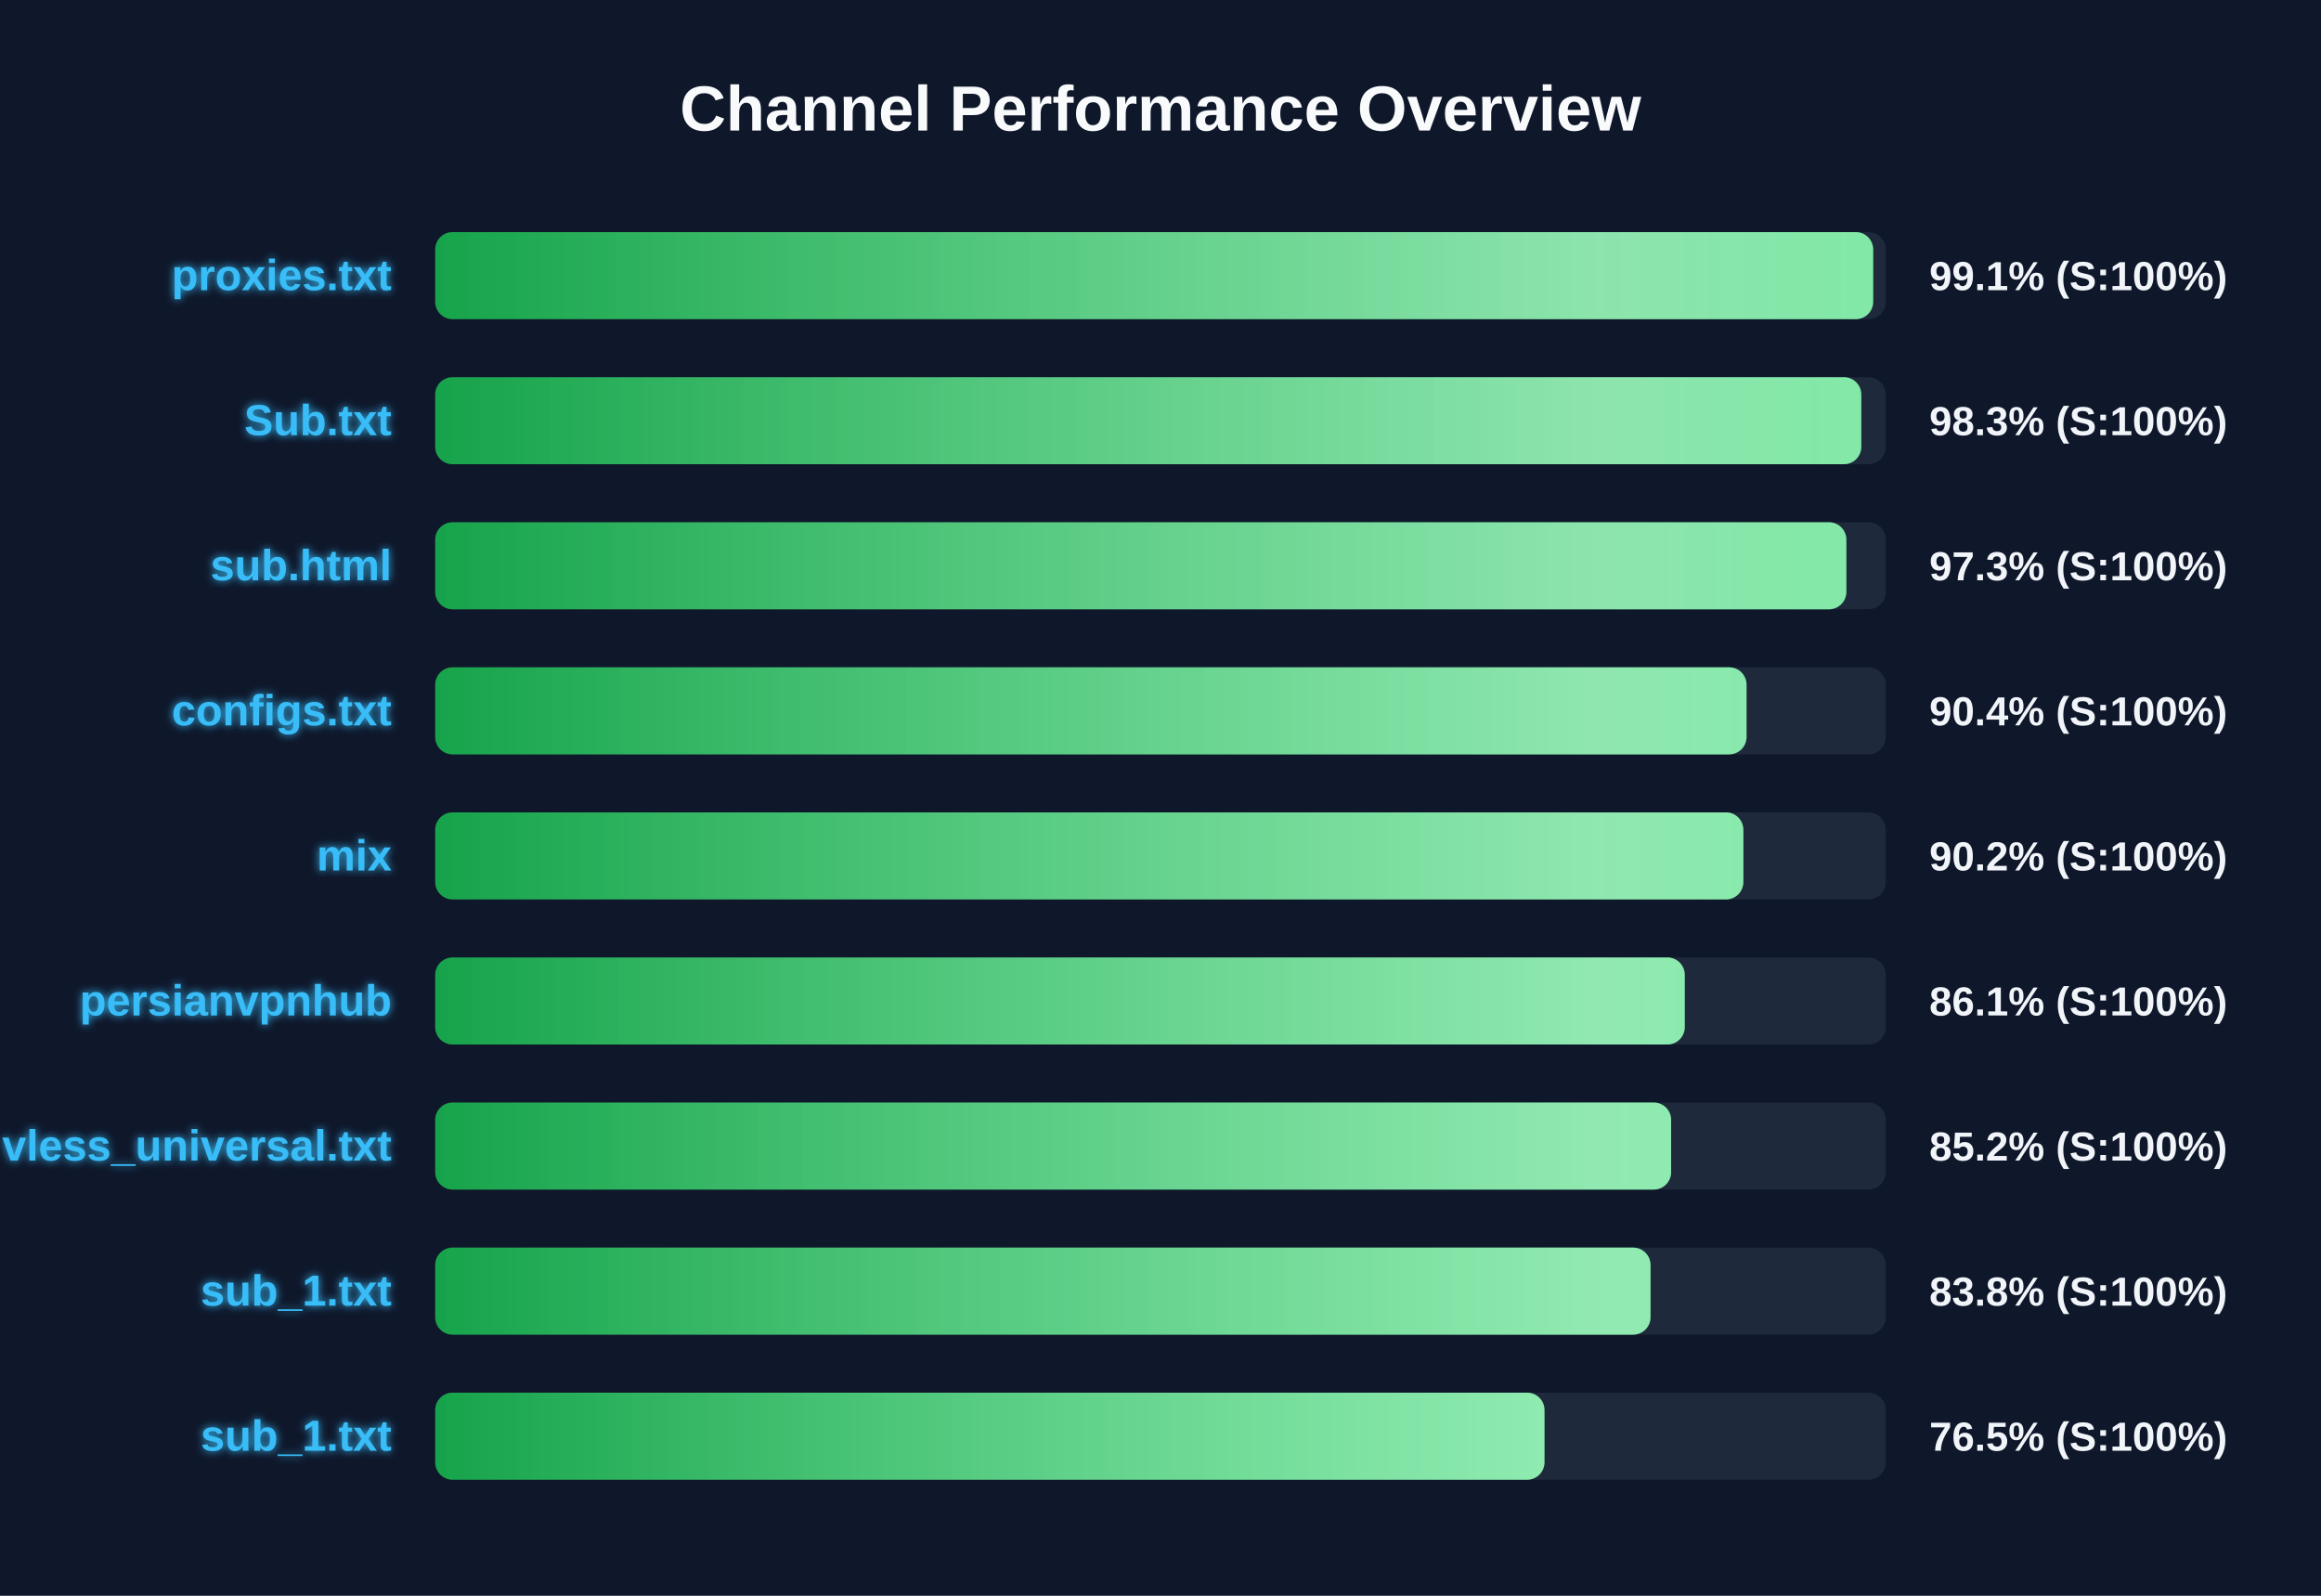
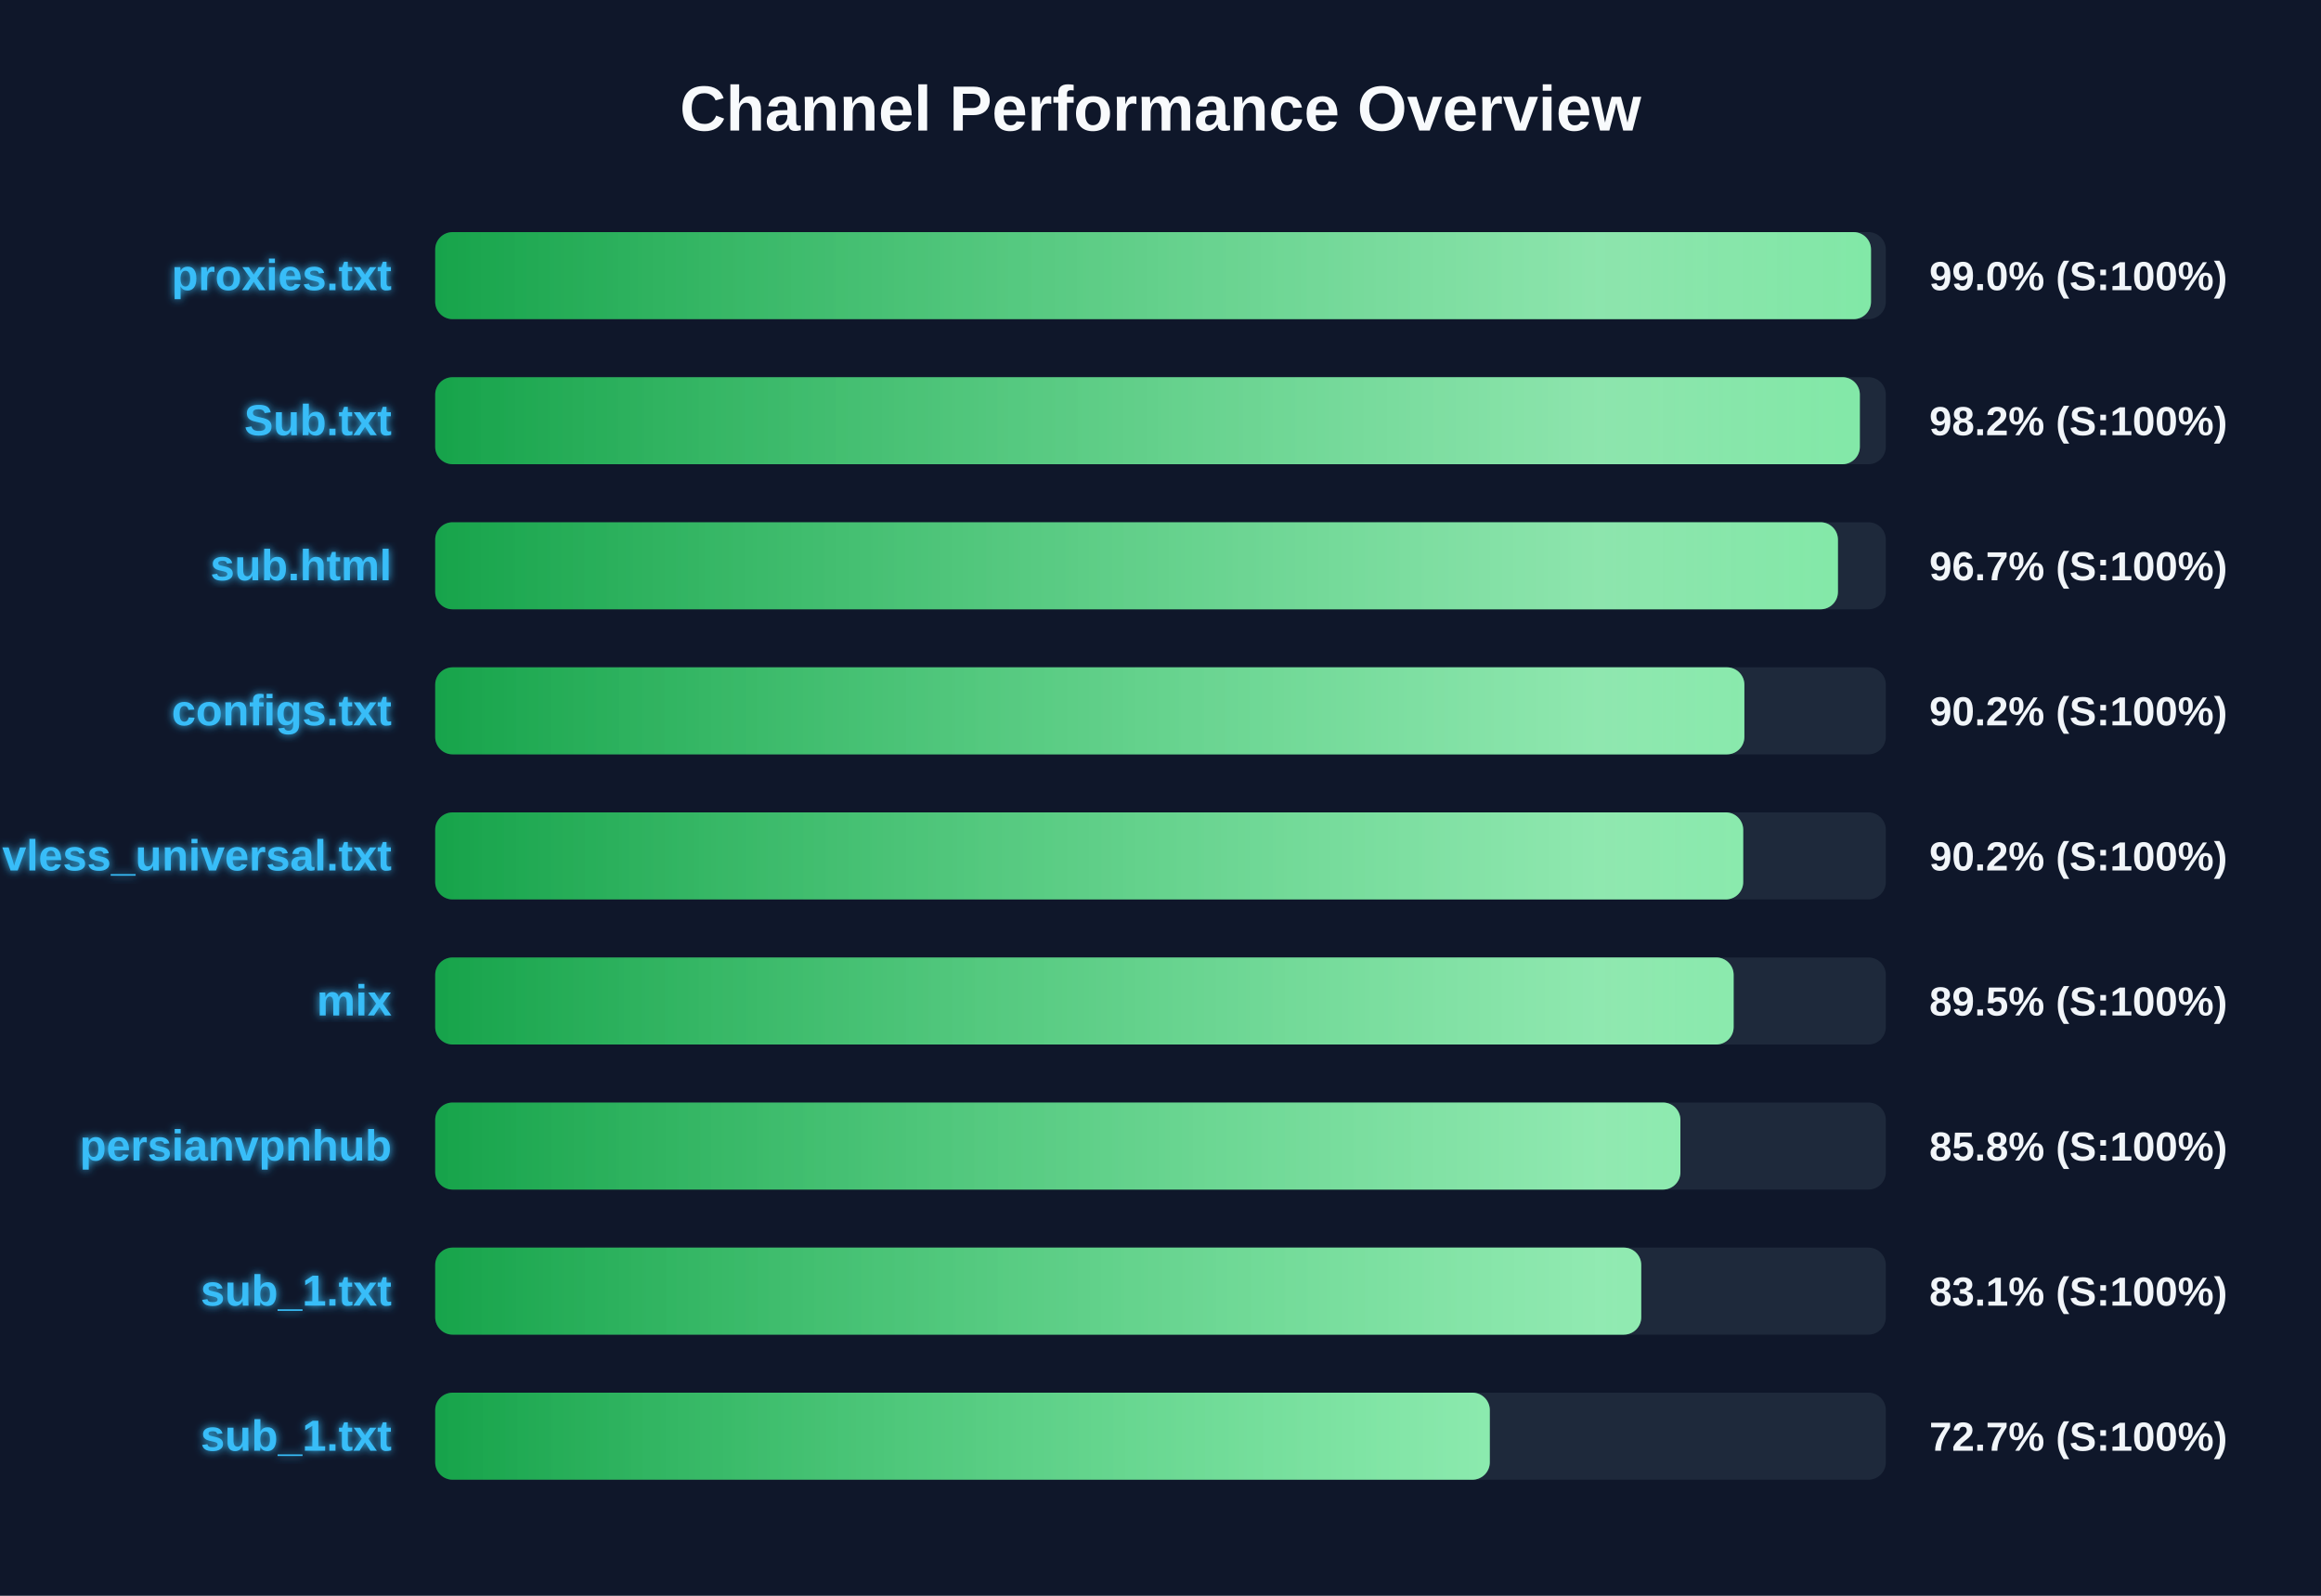
<svg xmlns="http://www.w3.org/2000/svg" width="800" height="550" version="1.1">
  <defs>
    <linearGradient id="grad-green" x1="0%" y1="0%" x2="100%" y2="0%">
      <stop offset="0%" stop-color="#16a34a" />
      <stop offset="100%" stop-color="#4ade80" />
    </linearGradient>
    <linearGradient id="grad-yellow" x1="0%" y1="0%" x2="100%" y2="0%">
      <stop offset="0%" stop-color="#ca8a04" />
      <stop offset="100%" stop-color="#fde047" />
    </linearGradient>
    <linearGradient id="grad-red" x1="0%" y1="0%" x2="100%" y2="0%">
      <stop offset="0%" stop-color="#dc2626" />
      <stop offset="100%" stop-color="#f87171" />
    </linearGradient>
    <linearGradient id="shimmer" x1="0%" y1="0%" x2="100%" y2="0%">
      <stop offset="0%" stop-color="rgba(255,255,255,0)" />
      <stop offset="50%" stop-color="rgba(255,255,255,0.4)" />
      <stop offset="100%" stop-color="rgba(255,255,255,0)" />
    </linearGradient>
    <filter id="glow" x="-20%" y="-20%" width="140%" height="140%">
      <feGaussianBlur stdDeviation="1.5" result="blur" />
      <feComposite in="SourceGraphic" in2="blur" operator="over" />
    </filter>
  </defs>
  <style>
        .bg-rect { fill: #0f172a; }
        .title { font: bold 22px 'Segoe UI', Arial, sans-serif; fill: #f8fafc; }
        .row { font: bold 15px 'Segoe UI', Arial, sans-serif; fill: #38bdf8; filter: url(#glow); }
        .score { font: bold 14px 'Segoe UI', Arial, sans-serif; fill: #f1f5f9; }
        @keyframes shimmer-anim {
            0% { transform: translateX(-100%); }
            100% { transform: translateX(200%); }
        }
        .shimmer-rect {
            animation: shimmer-anim 2.5s infinite linear;
        }
    </style>
  <rect width="100%" height="100%" class="bg-rect" />
  <text x="400" y="45" text-anchor="middle" class="title">Channel Performance Overview</text>
  <rect x="150" y="80" width="500" height="30" fill="#1e293b" rx="6" />
  <clipPath id="clip-0">
-     <rect x="150" y="80" width="495.65" height="30" rx="6" />
+     <rect x="150" y="80" width="494.9" height="30" rx="6" />
  </clipPath>
-   <rect x="150" y="80" width="495.65" height="30" fill="url(#grad-green)" rx="6" />
+   <rect x="150" y="80" width="494.9" height="30" fill="url(#grad-green)" rx="6" />
  <g clip-path="url(#clip-0)">
    <rect x="150" y="80" width="100%" height="30" fill="url(#shimmer)" class="shimmer-rect" />
  </g>
  <text x="135" y="100" text-anchor="end" class="row">proxies.txt</text>
-   <text x="665" y="100" text-anchor="start" class="score">99.1% (S:100%)</text>
+   <text x="665" y="100" text-anchor="start" class="score">99.0% (S:100%)</text>
  <rect x="150" y="130" width="500" height="30" fill="#1e293b" rx="6" />
  <clipPath id="clip-1">
-     <rect x="150" y="130" width="491.55" height="30" rx="6" />
+     <rect x="150" y="130" width="491.05" height="30" rx="6" />
  </clipPath>
-   <rect x="150" y="130" width="491.55" height="30" fill="url(#grad-green)" rx="6" />
+   <rect x="150" y="130" width="491.05" height="30" fill="url(#grad-green)" rx="6" />
  <g clip-path="url(#clip-1)">
    <rect x="150" y="130" width="100%" height="30" fill="url(#shimmer)" class="shimmer-rect" />
  </g>
  <text x="135" y="150" text-anchor="end" class="row">Sub.txt</text>
-   <text x="665" y="150" text-anchor="start" class="score">98.3% (S:100%)</text>
+   <text x="665" y="150" text-anchor="start" class="score">98.2% (S:100%)</text>
  <rect x="150" y="180" width="500" height="30" fill="#1e293b" rx="6" />
  <clipPath id="clip-2">
-     <rect x="150" y="180" width="486.4" height="30" rx="6" />
+     <rect x="150" y="180" width="483.5" height="30" rx="6" />
  </clipPath>
-   <rect x="150" y="180" width="486.4" height="30" fill="url(#grad-green)" rx="6" />
+   <rect x="150" y="180" width="483.5" height="30" fill="url(#grad-green)" rx="6" />
  <g clip-path="url(#clip-2)">
    <rect x="150" y="180" width="100%" height="30" fill="url(#shimmer)" class="shimmer-rect" />
  </g>
  <text x="135" y="200" text-anchor="end" class="row">sub.html</text>
-   <text x="665" y="200" text-anchor="start" class="score">97.3% (S:100%)</text>
+   <text x="665" y="200" text-anchor="start" class="score">96.7% (S:100%)</text>
  <rect x="150" y="230" width="500" height="30" fill="#1e293b" rx="6" />
  <clipPath id="clip-3">
-     <rect x="150" y="230" width="452.0" height="30" rx="6" />
+     <rect x="150" y="230" width="451.25" height="30" rx="6" />
  </clipPath>
-   <rect x="150" y="230" width="452.0" height="30" fill="url(#grad-green)" rx="6" />
+   <rect x="150" y="230" width="451.25" height="30" fill="url(#grad-green)" rx="6" />
  <g clip-path="url(#clip-3)">
    <rect x="150" y="230" width="100%" height="30" fill="url(#shimmer)" class="shimmer-rect" />
  </g>
  <text x="135" y="250" text-anchor="end" class="row">configs.txt</text>
-   <text x="665" y="250" text-anchor="start" class="score">90.4% (S:100%)</text>
+   <text x="665" y="250" text-anchor="start" class="score">90.2% (S:100%)</text>
  <rect x="150" y="280" width="500" height="30" fill="#1e293b" rx="6" />
  <clipPath id="clip-4">
-     <rect x="150" y="280" width="450.9" height="30" rx="6" />
+     <rect x="150" y="280" width="450.85" height="30" rx="6" />
  </clipPath>
-   <rect x="150" y="280" width="450.9" height="30" fill="url(#grad-green)" rx="6" />
+   <rect x="150" y="280" width="450.85" height="30" fill="url(#grad-green)" rx="6" />
  <g clip-path="url(#clip-4)">
    <rect x="150" y="280" width="100%" height="30" fill="url(#shimmer)" class="shimmer-rect" />
  </g>
-   <text x="135" y="300" text-anchor="end" class="row">mix</text>
+   <text x="135" y="300" text-anchor="end" class="row">vless_universal.txt</text>
  <text x="665" y="300" text-anchor="start" class="score">90.2% (S:100%)</text>
  <rect x="150" y="330" width="500" height="30" fill="#1e293b" rx="6" />
  <clipPath id="clip-5">
-     <rect x="150" y="330" width="430.7" height="30" rx="6" />
+     <rect x="150" y="330" width="447.55" height="30" rx="6" />
  </clipPath>
-   <rect x="150" y="330" width="430.7" height="30" fill="url(#grad-green)" rx="6" />
+   <rect x="150" y="330" width="447.55" height="30" fill="url(#grad-green)" rx="6" />
  <g clip-path="url(#clip-5)">
    <rect x="150" y="330" width="100%" height="30" fill="url(#shimmer)" class="shimmer-rect" />
  </g>
-   <text x="135" y="350" text-anchor="end" class="row">persianvpnhub</text>
-   <text x="665" y="350" text-anchor="start" class="score">86.1% (S:100%)</text>
+   <text x="135" y="350" text-anchor="end" class="row">mix</text>
+   <text x="665" y="350" text-anchor="start" class="score">89.5% (S:100%)</text>
  <rect x="150" y="380" width="500" height="30" fill="#1e293b" rx="6" />
  <clipPath id="clip-6">
-     <rect x="150" y="380" width="426.0" height="30" rx="6" />
+     <rect x="150" y="380" width="429.2" height="30" rx="6" />
  </clipPath>
-   <rect x="150" y="380" width="426.0" height="30" fill="url(#grad-green)" rx="6" />
+   <rect x="150" y="380" width="429.2" height="30" fill="url(#grad-green)" rx="6" />
  <g clip-path="url(#clip-6)">
    <rect x="150" y="380" width="100%" height="30" fill="url(#shimmer)" class="shimmer-rect" />
  </g>
-   <text x="135" y="400" text-anchor="end" class="row">vless_universal.txt</text>
-   <text x="665" y="400" text-anchor="start" class="score">85.2% (S:100%)</text>
+   <text x="135" y="400" text-anchor="end" class="row">persianvpnhub</text>
+   <text x="665" y="400" text-anchor="start" class="score">85.8% (S:100%)</text>
  <rect x="150" y="430" width="500" height="30" fill="#1e293b" rx="6" />
  <clipPath id="clip-7">
-     <rect x="150" y="430" width="418.9" height="30" rx="6" />
+     <rect x="150" y="430" width="415.7" height="30" rx="6" />
  </clipPath>
-   <rect x="150" y="430" width="418.9" height="30" fill="url(#grad-green)" rx="6" />
+   <rect x="150" y="430" width="415.7" height="30" fill="url(#grad-green)" rx="6" />
  <g clip-path="url(#clip-7)">
    <rect x="150" y="430" width="100%" height="30" fill="url(#shimmer)" class="shimmer-rect" />
  </g>
  <text x="135" y="450" text-anchor="end" class="row">sub_1.txt</text>
-   <text x="665" y="450" text-anchor="start" class="score">83.8% (S:100%)</text>
+   <text x="665" y="450" text-anchor="start" class="score">83.1% (S:100%)</text>
  <rect x="150" y="480" width="500" height="30" fill="#1e293b" rx="6" />
  <clipPath id="clip-8">
-     <rect x="150" y="480" width="382.35" height="30" rx="6" />
+     <rect x="150" y="480" width="363.5" height="30" rx="6" />
  </clipPath>
-   <rect x="150" y="480" width="382.35" height="30" fill="url(#grad-green)" rx="6" />
+   <rect x="150" y="480" width="363.5" height="30" fill="url(#grad-green)" rx="6" />
  <g clip-path="url(#clip-8)">
    <rect x="150" y="480" width="100%" height="30" fill="url(#shimmer)" class="shimmer-rect" />
  </g>
  <text x="135" y="500" text-anchor="end" class="row">sub_1.txt</text>
-   <text x="665" y="500" text-anchor="start" class="score">76.5% (S:100%)</text>
+   <text x="665" y="500" text-anchor="start" class="score">72.7% (S:100%)</text>
</svg>
